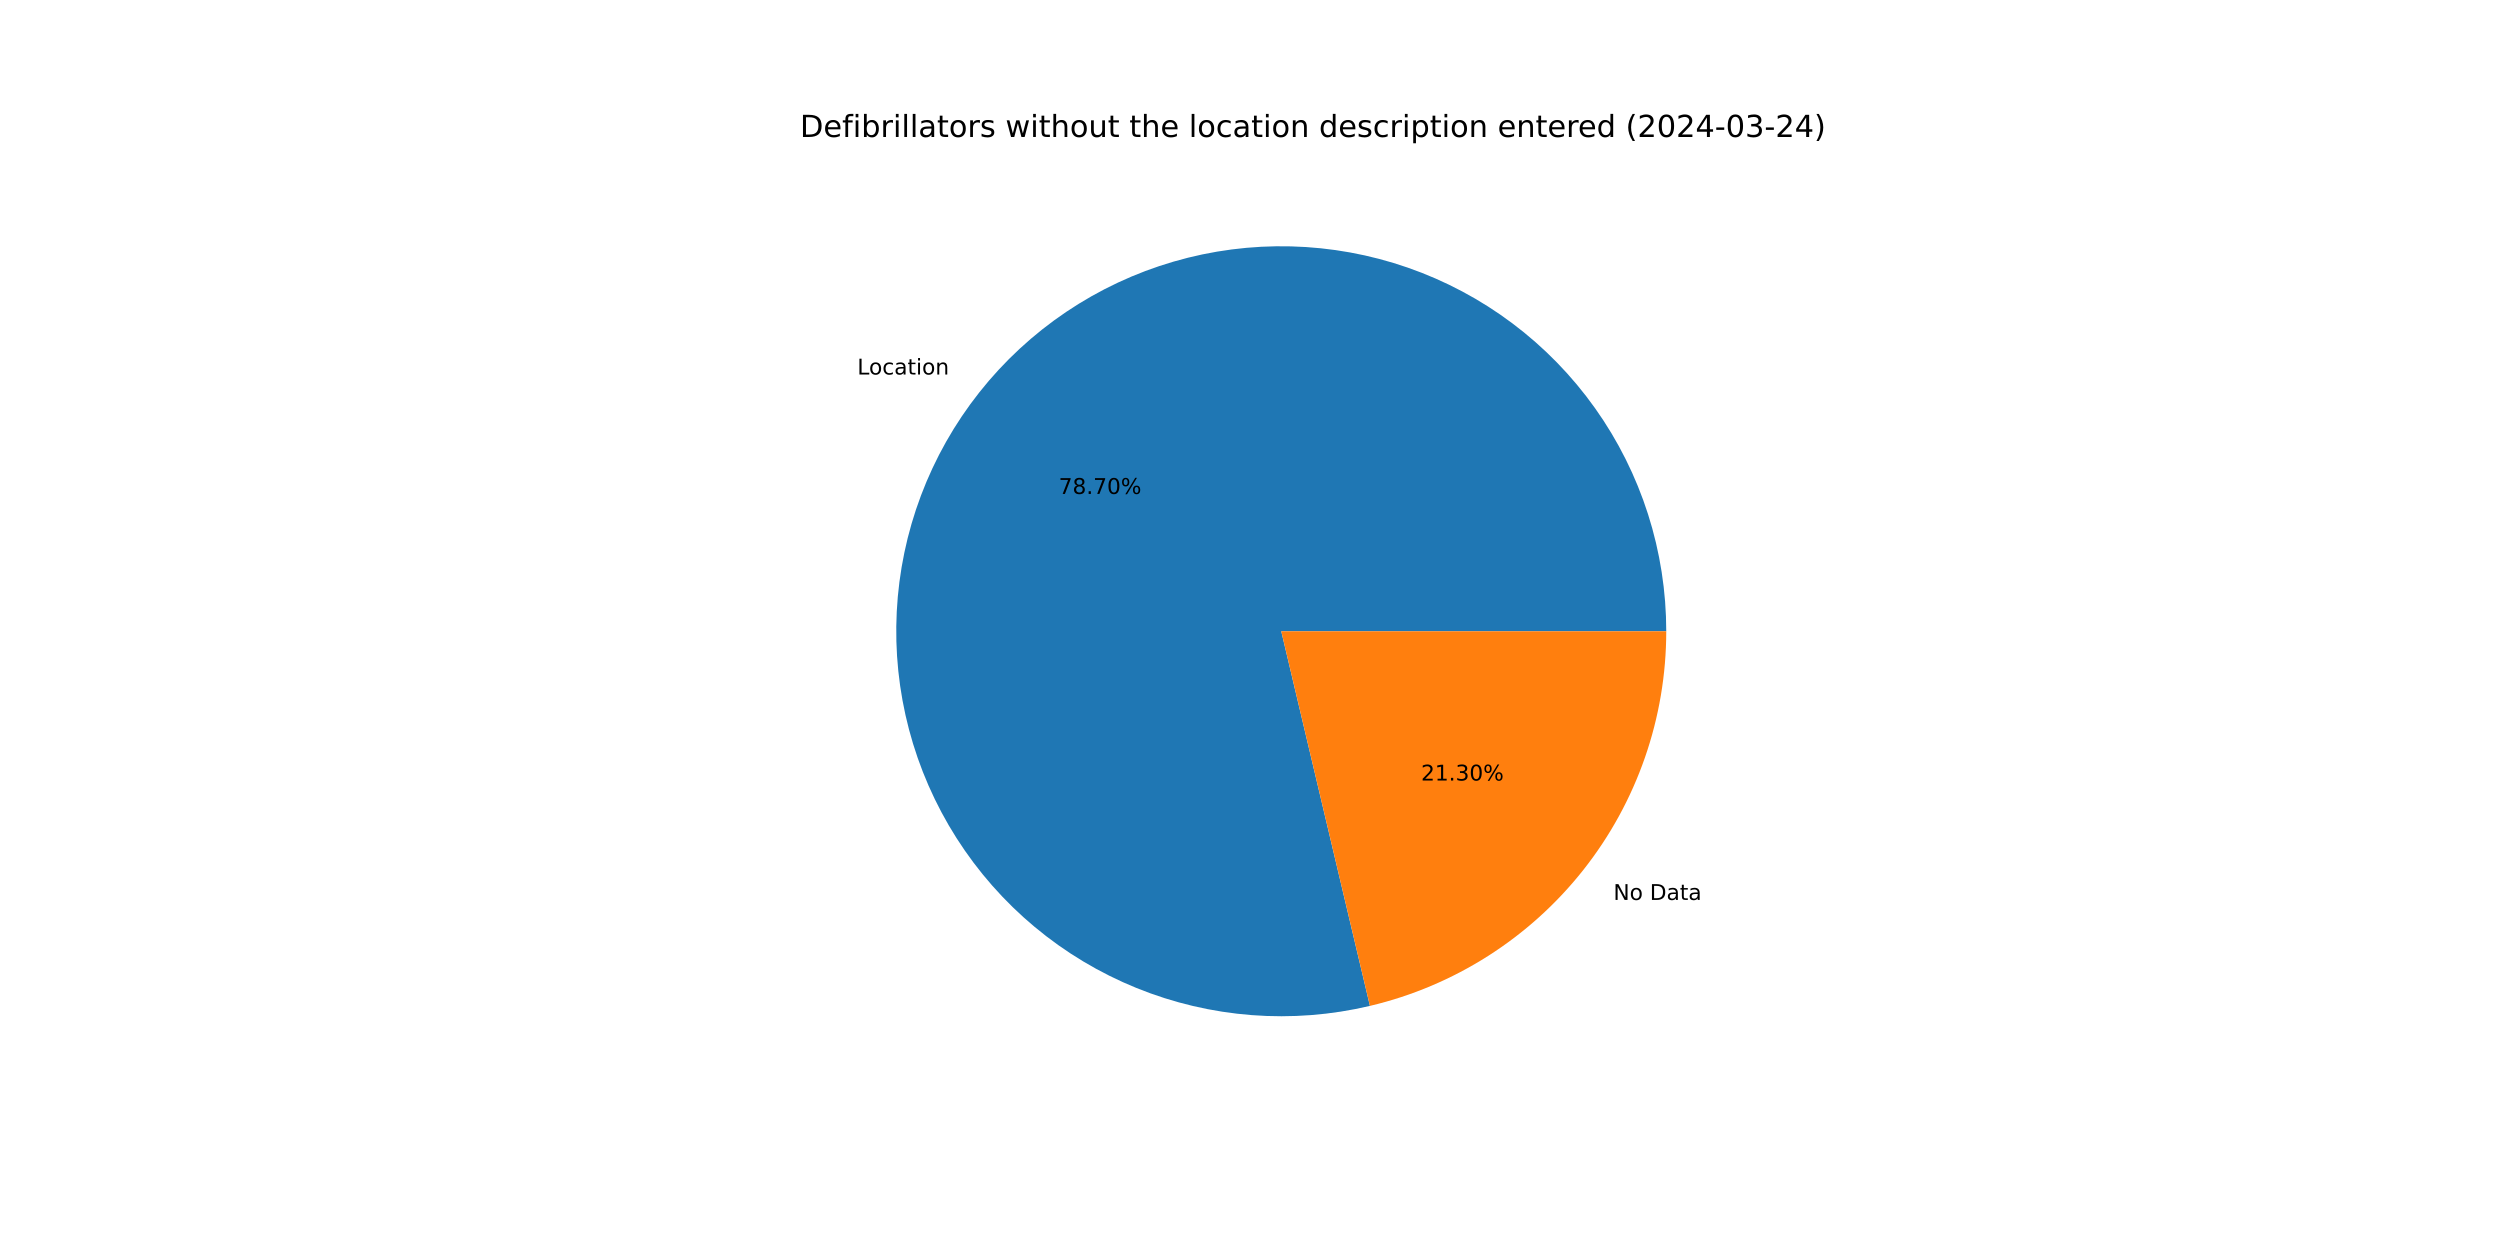
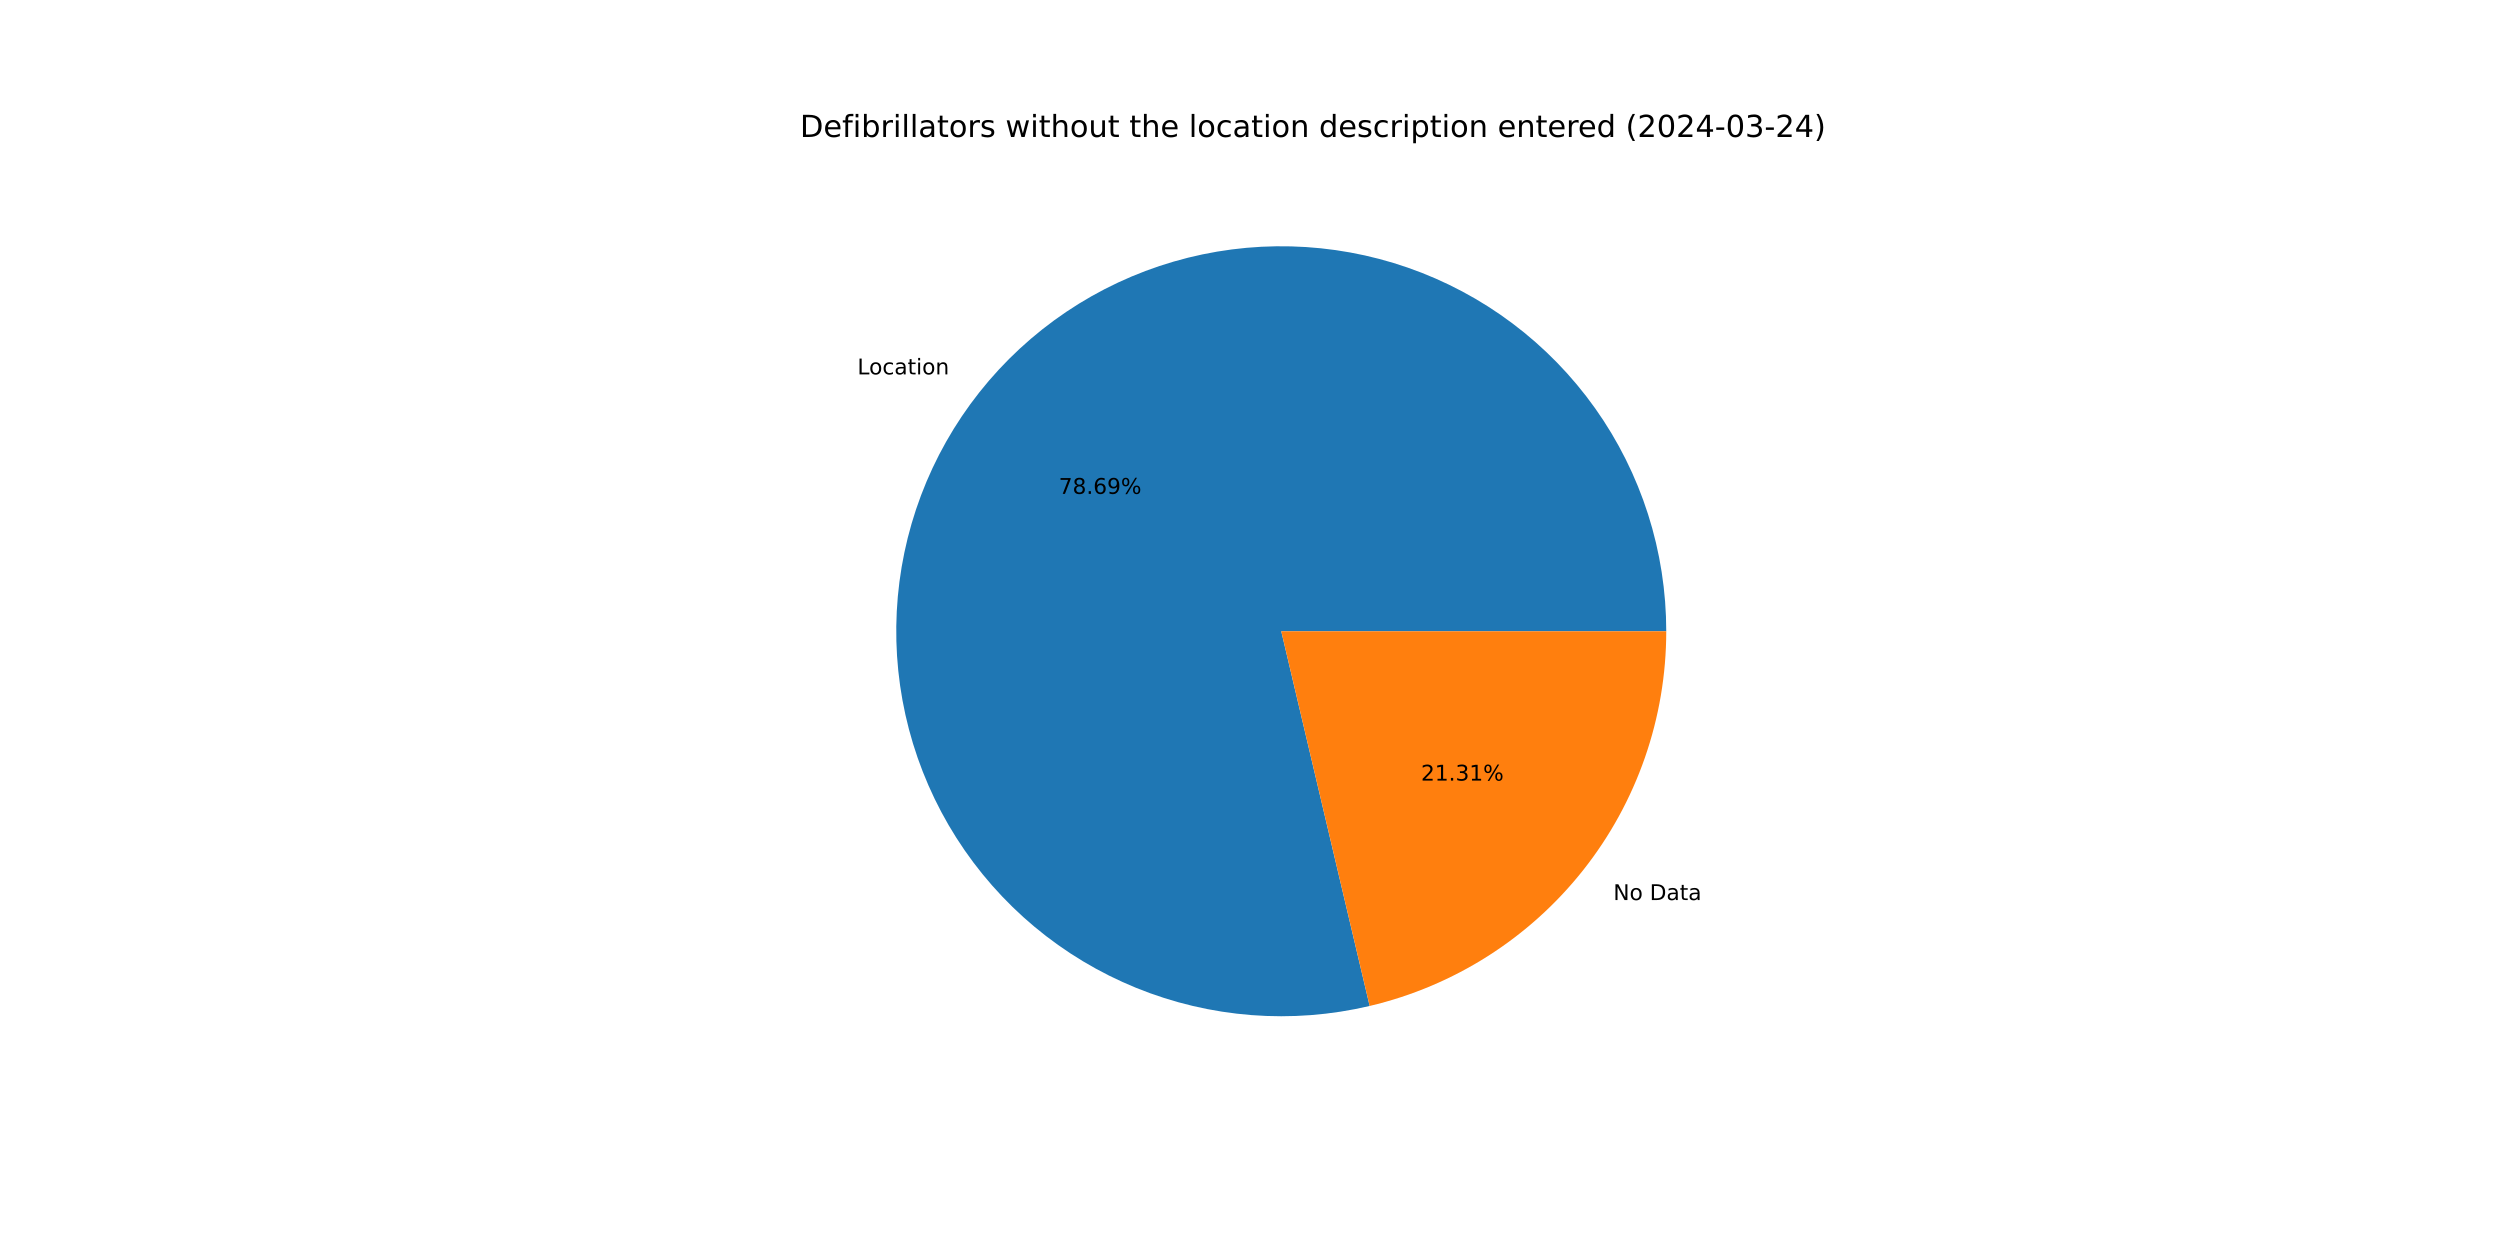
<svg xmlns="http://www.w3.org/2000/svg" xmlns:xlink="http://www.w3.org/1999/xlink" width="1152pt" height="576pt" viewBox="0 0 1152 576" version="1.1">
  <defs>
    <style type="text/css">*{stroke-linejoin: round; stroke-linecap: butt}</style>
  </defs>
  <g id="figure_1">
    <g id="patch_1">
      <path d="M 0 576  L 1152 576  L 1152 0  L 0 0  z " style="fill: #ffffff" />
    </g>
    <g id="axes_1">
      <g id="patch_2">
-         <path d="M 767.808 290.88  C 767.808 272.568 764.973 254.365 759.403 236.921  C 753.833 219.476 745.596 202.998 734.984 188.074  C 724.373 173.15 711.514 159.959 696.866 148.969  C 682.217 137.98 665.956 129.324 648.659 123.311  C 631.362 117.297 613.238 113.998 594.932 113.53  C 576.626 113.062 558.357 115.431 540.776 120.554  C 523.194 125.676 506.512 133.49 491.321 143.717  C 476.131 153.944 462.615 166.461 451.255 180.824  C 439.895 195.187 430.827 211.222 424.374 228.359  C 417.92 245.497 414.159 263.531 413.224 281.819  C 412.288 300.107 414.19 318.431 418.862 336.137  C 423.533 353.843 430.918 370.72 440.754 386.167  C 450.589 401.614 462.758 415.445 476.825 427.168  C 490.893 438.891 506.692 448.366 523.659 455.255  C 540.626 462.144 558.557 466.365 576.816 467.767  C 595.074 469.169 613.44 467.736 631.26 463.518  L 590.4 290.88  z " style="fill: #1f77b4" />
+         <path d="M 767.808 290.88  C 767.808 272.57 764.974 254.371 759.405 236.928  C 753.837 219.486 745.602 203.01 734.994 188.087  C 724.385 173.165 711.529 159.973 696.885 148.984  C 682.24 137.994 665.982 129.337 648.689 123.321  C 631.396 117.305 613.276 114.003 594.972 113.531  C 576.669 113.059 558.402 115.424 540.822 120.54  C 523.242 125.657 506.559 133.465 491.368 143.685  C 476.177 153.906 462.659 166.417 451.295 180.774  C 439.931 195.13 430.858 211.16 424.399 228.292  C 417.94 245.424 414.171 263.454 413.228 281.739  C 412.284 300.024 414.177 318.346 418.839 336.052  C 423.501 353.758 430.876 370.636 440.702 386.086  C 450.528 401.535 462.686 415.371 476.745 427.101  C 490.804 438.831 506.595 448.314 523.555 455.213  C 540.515 462.112 558.441 466.344 576.696 467.758  C 594.951 469.172 613.315 467.752 631.135 463.548  L 590.4 290.88  z " style="fill: #1f77b4" />
      </g>
      <g id="patch_3">
-         <path d="M 631.26 463.518  C 670.125 454.32 704.768 432.261 729.545 400.936  C 754.321 369.611 767.808 330.819 767.808 290.88  L 590.4 290.88  z " style="fill: #ff7f0e" />
+         <path d="M 631.135 463.548  C 670.029 454.372 704.704 432.32 729.505 400.986  C 754.306 369.653 767.808 330.841 767.808 290.88  L 590.4 290.88  z " style="fill: #ff7f0e" />
      </g>
      <g id="matplotlib.axis_1" />
      <g id="matplotlib.axis_2" />
      <g id="text_1">
-         <g transform="translate(395.0439 172.5777) scale(0.1 -0.1)">
+         <g transform="translate(395.0876 172.5224) scale(0.1 -0.1)">
          <defs>
            <path id="DejaVuSans-4c" d="M 628 4666  L 1259 4666  L 1259 531  L 3531 531  L 3531 0  L 628 0  L 628 4666  z " transform="scale(0.015625)" />
            <path id="DejaVuSans-6f" d="M 1959 3097  Q 1497 3097 1228 2736  Q 959 2375 959 1747  Q 959 1119 1226 758  Q 1494 397 1959 397  Q 2419 397 2687 759  Q 2956 1122 2956 1747  Q 2956 2369 2687 2733  Q 2419 3097 1959 3097  z M 1959 3584  Q 2709 3584 3137 3096  Q 3566 2609 3566 1747  Q 3566 888 3137 398  Q 2709 -91 1959 -91  Q 1206 -91 779 398  Q 353 888 353 1747  Q 353 2609 779 3096  Q 1206 3584 1959 3584  z " transform="scale(0.015625)" />
            <path id="DejaVuSans-63" d="M 3122 3366  L 3122 2828  Q 2878 2963 2633 3030  Q 2388 3097 2138 3097  Q 1578 3097 1268 2742  Q 959 2388 959 1747  Q 959 1106 1268 751  Q 1578 397 2138 397  Q 2388 397 2633 464  Q 2878 531 3122 666  L 3122 134  Q 2881 22 2623 -34  Q 2366 -91 2075 -91  Q 1284 -91 818 406  Q 353 903 353 1747  Q 353 2603 823 3093  Q 1294 3584 2113 3584  Q 2378 3584 2631 3529  Q 2884 3475 3122 3366  z " transform="scale(0.015625)" />
            <path id="DejaVuSans-61" d="M 2194 1759  Q 1497 1759 1228 1600  Q 959 1441 959 1056  Q 959 750 1161 570  Q 1363 391 1709 391  Q 2188 391 2477 730  Q 2766 1069 2766 1631  L 2766 1759  L 2194 1759  z M 3341 1997  L 3341 0  L 2766 0  L 2766 531  Q 2569 213 2275 61  Q 1981 -91 1556 -91  Q 1019 -91 701 211  Q 384 513 384 1019  Q 384 1609 779 1909  Q 1175 2209 1959 2209  L 2766 2209  L 2766 2266  Q 2766 2663 2505 2880  Q 2244 3097 1772 3097  Q 1472 3097 1187 3025  Q 903 2953 641 2809  L 641 3341  Q 956 3463 1253 3523  Q 1550 3584 1831 3584  Q 2591 3584 2966 3190  Q 3341 2797 3341 1997  z " transform="scale(0.015625)" />
            <path id="DejaVuSans-74" d="M 1172 4494  L 1172 3500  L 2356 3500  L 2356 3053  L 1172 3053  L 1172 1153  Q 1172 725 1289 603  Q 1406 481 1766 481  L 2356 481  L 2356 0  L 1766 0  Q 1100 0 847 248  Q 594 497 594 1153  L 594 3053  L 172 3053  L 172 3500  L 594 3500  L 594 4494  L 1172 4494  z " transform="scale(0.015625)" />
            <path id="DejaVuSans-69" d="M 603 3500  L 1178 3500  L 1178 0  L 603 0  L 603 3500  z M 603 4863  L 1178 4863  L 1178 4134  L 603 4134  L 603 4863  z " transform="scale(0.015625)" />
            <path id="DejaVuSans-6e" d="M 3513 2113  L 3513 0  L 2938 0  L 2938 2094  Q 2938 2591 2744 2837  Q 2550 3084 2163 3084  Q 1697 3084 1428 2787  Q 1159 2491 1159 1978  L 1159 0  L 581 0  L 581 3500  L 1159 3500  L 1159 2956  Q 1366 3272 1645 3428  Q 1925 3584 2291 3584  Q 2894 3584 3203 3211  Q 3513 2838 3513 2113  z " transform="scale(0.015625)" />
          </defs>
          <use xlink:href="#DejaVuSans-4c" />
          <use xlink:href="#DejaVuSans-6f" x="53.963" />
          <use xlink:href="#DejaVuSans-63" x="115.145" />
          <use xlink:href="#DejaVuSans-61" x="170.125" />
          <use xlink:href="#DejaVuSans-74" x="231.404" />
          <use xlink:href="#DejaVuSans-69" x="270.613" />
          <use xlink:href="#DejaVuSans-6f" x="298.396" />
          <use xlink:href="#DejaVuSans-6e" x="359.578" />
        </g>
      </g>
      <g id="text_2">
-         <g transform="translate(487.8483 227.6058) scale(0.1 -0.1)">
+         <g transform="translate(487.8722 227.5756) scale(0.1 -0.1)">
          <defs>
            <path id="DejaVuSans-37" d="M 525 4666  L 3525 4666  L 3525 4397  L 1831 0  L 1172 0  L 2766 4134  L 525 4134  L 525 4666  z " transform="scale(0.015625)" />
            <path id="DejaVuSans-38" d="M 2034 2216  Q 1584 2216 1326 1975  Q 1069 1734 1069 1313  Q 1069 891 1326 650  Q 1584 409 2034 409  Q 2484 409 2743 651  Q 3003 894 3003 1313  Q 3003 1734 2745 1975  Q 2488 2216 2034 2216  z M 1403 2484  Q 997 2584 770 2862  Q 544 3141 544 3541  Q 544 4100 942 4425  Q 1341 4750 2034 4750  Q 2731 4750 3128 4425  Q 3525 4100 3525 3541  Q 3525 3141 3298 2862  Q 3072 2584 2669 2484  Q 3125 2378 3379 2068  Q 3634 1759 3634 1313  Q 3634 634 3220 271  Q 2806 -91 2034 -91  Q 1263 -91 848 271  Q 434 634 434 1313  Q 434 1759 690 2068  Q 947 2378 1403 2484  z M 1172 3481  Q 1172 3119 1398 2916  Q 1625 2713 2034 2713  Q 2441 2713 2670 2916  Q 2900 3119 2900 3481  Q 2900 3844 2670 4047  Q 2441 4250 2034 4250  Q 1625 4250 1398 4047  Q 1172 3844 1172 3481  z " transform="scale(0.015625)" />
            <path id="DejaVuSans-2e" d="M 684 794  L 1344 794  L 1344 0  L 684 0  L 684 794  z " transform="scale(0.015625)" />
-             <path id="DejaVuSans-30" d="M 2034 4250  Q 1547 4250 1301 3770  Q 1056 3291 1056 2328  Q 1056 1369 1301 889  Q 1547 409 2034 409  Q 2525 409 2770 889  Q 3016 1369 3016 2328  Q 3016 3291 2770 3770  Q 2525 4250 2034 4250  z M 2034 4750  Q 2819 4750 3233 4129  Q 3647 3509 3647 2328  Q 3647 1150 3233 529  Q 2819 -91 2034 -91  Q 1250 -91 836 529  Q 422 1150 422 2328  Q 422 3509 836 4129  Q 1250 4750 2034 4750  z " transform="scale(0.015625)" />
+             <path id="DejaVuSans-36" d="M 2113 2584  Q 1688 2584 1439 2293  Q 1191 2003 1191 1497  Q 1191 994 1439 701  Q 1688 409 2113 409  Q 2538 409 2786 701  Q 3034 994 3034 1497  Q 3034 2003 2786 2293  Q 2538 2584 2113 2584  z M 3366 4563  L 3366 3988  Q 3128 4100 2886 4159  Q 2644 4219 2406 4219  Q 1781 4219 1451 3797  Q 1122 3375 1075 2522  Q 1259 2794 1537 2939  Q 1816 3084 2150 3084  Q 2853 3084 3261 2657  Q 3669 2231 3669 1497  Q 3669 778 3244 343  Q 2819 -91 2113 -91  Q 1303 -91 875 529  Q 447 1150 447 2328  Q 447 3434 972 4092  Q 1497 4750 2381 4750  Q 2619 4750 2861 4703  Q 3103 4656 3366 4563  z " transform="scale(0.015625)" />
+             <path id="DejaVuSans-39" d="M 703 97  L 703 672  Q 941 559 1184 500  Q 1428 441 1663 441  Q 2288 441 2617 861  Q 2947 1281 2994 2138  Q 2813 1869 2534 1725  Q 2256 1581 1919 1581  Q 1219 1581 811 2004  Q 403 2428 403 3163  Q 403 3881 828 4315  Q 1253 4750 1959 4750  Q 2769 4750 3195 4129  Q 3622 3509 3622 2328  Q 3622 1225 3098 567  Q 2575 -91 1691 -91  Q 1453 -91 1209 -44  Q 966 3 703 97  z M 1959 2075  Q 2384 2075 2632 2365  Q 2881 2656 2881 3163  Q 2881 3666 2632 3958  Q 2384 4250 1959 4250  Q 1534 4250 1286 3958  Q 1038 3666 1038 3163  Q 1038 2656 1286 2365  Q 1534 2075 1959 2075  z " transform="scale(0.015625)" />
            <path id="DejaVuSans-25" d="M 4653 2053  Q 4381 2053 4226 1822  Q 4072 1591 4072 1178  Q 4072 772 4226 539  Q 4381 306 4653 306  Q 4919 306 5073 539  Q 5228 772 5228 1178  Q 5228 1588 5073 1820  Q 4919 2053 4653 2053  z M 4653 2450  Q 5147 2450 5437 2106  Q 5728 1763 5728 1178  Q 5728 594 5436 251  Q 5144 -91 4653 -91  Q 4153 -91 3862 251  Q 3572 594 3572 1178  Q 3572 1766 3864 2108  Q 4156 2450 4653 2450  z M 1428 4353  Q 1159 4353 1004 4120  Q 850 3888 850 3481  Q 850 3069 1003 2837  Q 1156 2606 1428 2606  Q 1700 2606 1854 2837  Q 2009 3069 2009 3481  Q 2009 3884 1853 4118  Q 1697 4353 1428 4353  z M 4250 4750  L 4750 4750  L 1831 -91  L 1331 -91  L 4250 4750  z M 1428 4750  Q 1922 4750 2215 4408  Q 2509 4066 2509 3481  Q 2509 2891 2217 2550  Q 1925 2209 1428 2209  Q 931 2209 642 2551  Q 353 2894 353 3481  Q 353 4063 643 4406  Q 934 4750 1428 4750  z " transform="scale(0.015625)" />
          </defs>
          <use xlink:href="#DejaVuSans-37" />
          <use xlink:href="#DejaVuSans-38" x="63.623" />
          <use xlink:href="#DejaVuSans-2e" x="127.246" />
-           <use xlink:href="#DejaVuSans-37" x="159.033" />
-           <use xlink:href="#DejaVuSans-30" x="222.656" />
+           <use xlink:href="#DejaVuSans-36" x="159.033" />
+           <use xlink:href="#DejaVuSans-39" x="222.656" />
          <use xlink:href="#DejaVuSans-25" x="286.279" />
        </g>
      </g>
      <g id="text_3">
-         <g transform="translate(743.4593 414.701) scale(0.1 -0.1)">
+         <g transform="translate(743.4155 414.7563) scale(0.1 -0.1)">
          <defs>
            <path id="DejaVuSans-4e" d="M 628 4666  L 1478 4666  L 3547 763  L 3547 4666  L 4159 4666  L 4159 0  L 3309 0  L 1241 3903  L 1241 0  L 628 0  L 628 4666  z " transform="scale(0.015625)" />
            <path id="DejaVuSans-20" transform="scale(0.015625)" />
            <path id="DejaVuSans-44" d="M 1259 4147  L 1259 519  L 2022 519  Q 2988 519 3436 956  Q 3884 1394 3884 2338  Q 3884 3275 3436 3711  Q 2988 4147 2022 4147  L 1259 4147  z M 628 4666  L 1925 4666  Q 3281 4666 3915 4102  Q 4550 3538 4550 2338  Q 4550 1131 3912 565  Q 3275 0 1925 0  L 628 0  L 628 4666  z " transform="scale(0.015625)" />
          </defs>
          <use xlink:href="#DejaVuSans-4e" />
          <use xlink:href="#DejaVuSans-6f" x="74.805" />
          <use xlink:href="#DejaVuSans-20" x="135.986" />
          <use xlink:href="#DejaVuSans-44" x="167.773" />
          <use xlink:href="#DejaVuSans-61" x="244.775" />
          <use xlink:href="#DejaVuSans-74" x="306.055" />
          <use xlink:href="#DejaVuSans-61" x="345.264" />
        </g>
      </g>
      <g id="text_4">
-         <g transform="translate(654.822 359.673) scale(0.1 -0.1)">
+         <g transform="translate(654.7982 359.7032) scale(0.1 -0.1)">
          <defs>
            <path id="DejaVuSans-32" d="M 1228 531  L 3431 531  L 3431 0  L 469 0  L 469 531  Q 828 903 1448 1529  Q 2069 2156 2228 2338  Q 2531 2678 2651 2914  Q 2772 3150 2772 3378  Q 2772 3750 2511 3984  Q 2250 4219 1831 4219  Q 1534 4219 1204 4116  Q 875 4013 500 3803  L 500 4441  Q 881 4594 1212 4672  Q 1544 4750 1819 4750  Q 2544 4750 2975 4387  Q 3406 4025 3406 3419  Q 3406 3131 3298 2873  Q 3191 2616 2906 2266  Q 2828 2175 2409 1742  Q 1991 1309 1228 531  z " transform="scale(0.015625)" />
            <path id="DejaVuSans-31" d="M 794 531  L 1825 531  L 1825 4091  L 703 3866  L 703 4441  L 1819 4666  L 2450 4666  L 2450 531  L 3481 531  L 3481 0  L 794 0  L 794 531  z " transform="scale(0.015625)" />
            <path id="DejaVuSans-33" d="M 2597 2516  Q 3050 2419 3304 2112  Q 3559 1806 3559 1356  Q 3559 666 3084 287  Q 2609 -91 1734 -91  Q 1441 -91 1130 -33  Q 819 25 488 141  L 488 750  Q 750 597 1062 519  Q 1375 441 1716 441  Q 2309 441 2620 675  Q 2931 909 2931 1356  Q 2931 1769 2642 2001  Q 2353 2234 1838 2234  L 1294 2234  L 1294 2753  L 1863 2753  Q 2328 2753 2575 2939  Q 2822 3125 2822 3475  Q 2822 3834 2567 4026  Q 2313 4219 1838 4219  Q 1578 4219 1281 4162  Q 984 4106 628 3988  L 628 4550  Q 988 4650 1302 4700  Q 1616 4750 1894 4750  Q 2613 4750 3031 4423  Q 3450 4097 3450 3541  Q 3450 3153 3228 2886  Q 3006 2619 2597 2516  z " transform="scale(0.015625)" />
          </defs>
          <use xlink:href="#DejaVuSans-32" />
          <use xlink:href="#DejaVuSans-31" x="63.623" />
          <use xlink:href="#DejaVuSans-2e" x="127.246" />
          <use xlink:href="#DejaVuSans-33" x="159.033" />
-           <use xlink:href="#DejaVuSans-30" x="222.656" />
+           <use xlink:href="#DejaVuSans-31" x="222.656" />
          <use xlink:href="#DejaVuSans-25" x="286.279" />
        </g>
      </g>
      <g id="text_5">
        <g transform="translate(368.64 63.12) scale(0.14 -0.14)">
          <defs>
            <path id="DejaVuSans-65" d="M 3597 1894  L 3597 1613  L 953 1613  Q 991 1019 1311 708  Q 1631 397 2203 397  Q 2534 397 2845 478  Q 3156 559 3463 722  L 3463 178  Q 3153 47 2828 -22  Q 2503 -91 2169 -91  Q 1331 -91 842 396  Q 353 884 353 1716  Q 353 2575 817 3079  Q 1281 3584 2069 3584  Q 2775 3584 3186 3129  Q 3597 2675 3597 1894  z M 3022 2063  Q 3016 2534 2758 2815  Q 2500 3097 2075 3097  Q 1594 3097 1305 2825  Q 1016 2553 972 2059  L 3022 2063  z " transform="scale(0.015625)" />
            <path id="DejaVuSans-66" d="M 2375 4863  L 2375 4384  L 1825 4384  Q 1516 4384 1395 4259  Q 1275 4134 1275 3809  L 1275 3500  L 2222 3500  L 2222 3053  L 1275 3053  L 1275 0  L 697 0  L 697 3053  L 147 3053  L 147 3500  L 697 3500  L 697 3744  Q 697 4328 969 4595  Q 1241 4863 1831 4863  L 2375 4863  z " transform="scale(0.015625)" />
            <path id="DejaVuSans-62" d="M 3116 1747  Q 3116 2381 2855 2742  Q 2594 3103 2138 3103  Q 1681 3103 1420 2742  Q 1159 2381 1159 1747  Q 1159 1113 1420 752  Q 1681 391 2138 391  Q 2594 391 2855 752  Q 3116 1113 3116 1747  z M 1159 2969  Q 1341 3281 1617 3432  Q 1894 3584 2278 3584  Q 2916 3584 3314 3078  Q 3713 2572 3713 1747  Q 3713 922 3314 415  Q 2916 -91 2278 -91  Q 1894 -91 1617 61  Q 1341 213 1159 525  L 1159 0  L 581 0  L 581 4863  L 1159 4863  L 1159 2969  z " transform="scale(0.015625)" />
            <path id="DejaVuSans-72" d="M 2631 2963  Q 2534 3019 2420 3045  Q 2306 3072 2169 3072  Q 1681 3072 1420 2755  Q 1159 2438 1159 1844  L 1159 0  L 581 0  L 581 3500  L 1159 3500  L 1159 2956  Q 1341 3275 1631 3429  Q 1922 3584 2338 3584  Q 2397 3584 2469 3576  Q 2541 3569 2628 3553  L 2631 2963  z " transform="scale(0.015625)" />
            <path id="DejaVuSans-6c" d="M 603 4863  L 1178 4863  L 1178 0  L 603 0  L 603 4863  z " transform="scale(0.015625)" />
            <path id="DejaVuSans-73" d="M 2834 3397  L 2834 2853  Q 2591 2978 2328 3040  Q 2066 3103 1784 3103  Q 1356 3103 1142 2972  Q 928 2841 928 2578  Q 928 2378 1081 2264  Q 1234 2150 1697 2047  L 1894 2003  Q 2506 1872 2764 1633  Q 3022 1394 3022 966  Q 3022 478 2636 193  Q 2250 -91 1575 -91  Q 1294 -91 989 -36  Q 684 19 347 128  L 347 722  Q 666 556 975 473  Q 1284 391 1588 391  Q 1994 391 2212 530  Q 2431 669 2431 922  Q 2431 1156 2273 1281  Q 2116 1406 1581 1522  L 1381 1569  Q 847 1681 609 1914  Q 372 2147 372 2553  Q 372 3047 722 3315  Q 1072 3584 1716 3584  Q 2034 3584 2315 3537  Q 2597 3491 2834 3397  z " transform="scale(0.015625)" />
            <path id="DejaVuSans-77" d="M 269 3500  L 844 3500  L 1563 769  L 2278 3500  L 2956 3500  L 3675 769  L 4391 3500  L 4966 3500  L 4050 0  L 3372 0  L 2619 2869  L 1863 0  L 1184 0  L 269 3500  z " transform="scale(0.015625)" />
            <path id="DejaVuSans-68" d="M 3513 2113  L 3513 0  L 2938 0  L 2938 2094  Q 2938 2591 2744 2837  Q 2550 3084 2163 3084  Q 1697 3084 1428 2787  Q 1159 2491 1159 1978  L 1159 0  L 581 0  L 581 4863  L 1159 4863  L 1159 2956  Q 1366 3272 1645 3428  Q 1925 3584 2291 3584  Q 2894 3584 3203 3211  Q 3513 2838 3513 2113  z " transform="scale(0.015625)" />
            <path id="DejaVuSans-75" d="M 544 1381  L 544 3500  L 1119 3500  L 1119 1403  Q 1119 906 1312 657  Q 1506 409 1894 409  Q 2359 409 2629 706  Q 2900 1003 2900 1516  L 2900 3500  L 3475 3500  L 3475 0  L 2900 0  L 2900 538  Q 2691 219 2414 64  Q 2138 -91 1772 -91  Q 1169 -91 856 284  Q 544 659 544 1381  z M 1991 3584  L 1991 3584  z " transform="scale(0.015625)" />
            <path id="DejaVuSans-64" d="M 2906 2969  L 2906 4863  L 3481 4863  L 3481 0  L 2906 0  L 2906 525  Q 2725 213 2448 61  Q 2172 -91 1784 -91  Q 1150 -91 751 415  Q 353 922 353 1747  Q 353 2572 751 3078  Q 1150 3584 1784 3584  Q 2172 3584 2448 3432  Q 2725 3281 2906 2969  z M 947 1747  Q 947 1113 1208 752  Q 1469 391 1925 391  Q 2381 391 2643 752  Q 2906 1113 2906 1747  Q 2906 2381 2643 2742  Q 2381 3103 1925 3103  Q 1469 3103 1208 2742  Q 947 2381 947 1747  z " transform="scale(0.015625)" />
            <path id="DejaVuSans-70" d="M 1159 525  L 1159 -1331  L 581 -1331  L 581 3500  L 1159 3500  L 1159 2969  Q 1341 3281 1617 3432  Q 1894 3584 2278 3584  Q 2916 3584 3314 3078  Q 3713 2572 3713 1747  Q 3713 922 3314 415  Q 2916 -91 2278 -91  Q 1894 -91 1617 61  Q 1341 213 1159 525  z M 3116 1747  Q 3116 2381 2855 2742  Q 2594 3103 2138 3103  Q 1681 3103 1420 2742  Q 1159 2381 1159 1747  Q 1159 1113 1420 752  Q 1681 391 2138 391  Q 2594 391 2855 752  Q 3116 1113 3116 1747  z " transform="scale(0.015625)" />
            <path id="DejaVuSans-28" d="M 1984 4856  Q 1566 4138 1362 3434  Q 1159 2731 1159 2009  Q 1159 1288 1364 580  Q 1569 -128 1984 -844  L 1484 -844  Q 1016 -109 783 600  Q 550 1309 550 2009  Q 550 2706 781 3412  Q 1013 4119 1484 4856  L 1984 4856  z " transform="scale(0.015625)" />
+             <path id="DejaVuSans-30" d="M 2034 4250  Q 1547 4250 1301 3770  Q 1056 3291 1056 2328  Q 1056 1369 1301 889  Q 1547 409 2034 409  Q 2525 409 2770 889  Q 3016 1369 3016 2328  Q 3016 3291 2770 3770  Q 2525 4250 2034 4250  z M 2034 4750  Q 2819 4750 3233 4129  Q 3647 3509 3647 2328  Q 3647 1150 3233 529  Q 2819 -91 2034 -91  Q 1250 -91 836 529  Q 422 1150 422 2328  Q 422 3509 836 4129  Q 1250 4750 2034 4750  z " transform="scale(0.015625)" />
            <path id="DejaVuSans-34" d="M 2419 4116  L 825 1625  L 2419 1625  L 2419 4116  z M 2253 4666  L 3047 4666  L 3047 1625  L 3713 1625  L 3713 1100  L 3047 1100  L 3047 0  L 2419 0  L 2419 1100  L 313 1100  L 313 1709  L 2253 4666  z " transform="scale(0.015625)" />
            <path id="DejaVuSans-2d" d="M 313 2009  L 1997 2009  L 1997 1497  L 313 1497  L 313 2009  z " transform="scale(0.015625)" />
            <path id="DejaVuSans-29" d="M 513 4856  L 1013 4856  Q 1481 4119 1714 3412  Q 1947 2706 1947 2009  Q 1947 1309 1714 600  Q 1481 -109 1013 -844  L 513 -844  Q 928 -128 1133 580  Q 1338 1288 1338 2009  Q 1338 2731 1133 3434  Q 928 4138 513 4856  z " transform="scale(0.015625)" />
          </defs>
          <use xlink:href="#DejaVuSans-44" />
          <use xlink:href="#DejaVuSans-65" x="77.002" />
          <use xlink:href="#DejaVuSans-66" x="138.525" />
          <use xlink:href="#DejaVuSans-69" x="173.73" />
          <use xlink:href="#DejaVuSans-62" x="201.514" />
          <use xlink:href="#DejaVuSans-72" x="264.99" />
          <use xlink:href="#DejaVuSans-69" x="306.104" />
          <use xlink:href="#DejaVuSans-6c" x="333.887" />
          <use xlink:href="#DejaVuSans-6c" x="361.67" />
          <use xlink:href="#DejaVuSans-61" x="389.453" />
          <use xlink:href="#DejaVuSans-74" x="450.732" />
          <use xlink:href="#DejaVuSans-6f" x="489.941" />
          <use xlink:href="#DejaVuSans-72" x="551.123" />
          <use xlink:href="#DejaVuSans-73" x="592.236" />
          <use xlink:href="#DejaVuSans-20" x="644.336" />
          <use xlink:href="#DejaVuSans-77" x="676.123" />
          <use xlink:href="#DejaVuSans-69" x="757.91" />
          <use xlink:href="#DejaVuSans-74" x="785.693" />
          <use xlink:href="#DejaVuSans-68" x="824.902" />
          <use xlink:href="#DejaVuSans-6f" x="888.281" />
          <use xlink:href="#DejaVuSans-75" x="949.463" />
          <use xlink:href="#DejaVuSans-74" x="1012.842" />
          <use xlink:href="#DejaVuSans-20" x="1052.051" />
          <use xlink:href="#DejaVuSans-74" x="1083.838" />
          <use xlink:href="#DejaVuSans-68" x="1123.047" />
          <use xlink:href="#DejaVuSans-65" x="1186.426" />
          <use xlink:href="#DejaVuSans-20" x="1247.949" />
          <use xlink:href="#DejaVuSans-6c" x="1279.736" />
          <use xlink:href="#DejaVuSans-6f" x="1307.52" />
          <use xlink:href="#DejaVuSans-63" x="1368.701" />
          <use xlink:href="#DejaVuSans-61" x="1423.682" />
          <use xlink:href="#DejaVuSans-74" x="1484.961" />
          <use xlink:href="#DejaVuSans-69" x="1524.17" />
          <use xlink:href="#DejaVuSans-6f" x="1551.953" />
          <use xlink:href="#DejaVuSans-6e" x="1613.135" />
          <use xlink:href="#DejaVuSans-20" x="1676.514" />
          <use xlink:href="#DejaVuSans-64" x="1708.301" />
          <use xlink:href="#DejaVuSans-65" x="1771.777" />
          <use xlink:href="#DejaVuSans-73" x="1833.301" />
          <use xlink:href="#DejaVuSans-63" x="1885.4" />
          <use xlink:href="#DejaVuSans-72" x="1940.381" />
          <use xlink:href="#DejaVuSans-69" x="1981.494" />
          <use xlink:href="#DejaVuSans-70" x="2009.277" />
          <use xlink:href="#DejaVuSans-74" x="2072.754" />
          <use xlink:href="#DejaVuSans-69" x="2111.963" />
          <use xlink:href="#DejaVuSans-6f" x="2139.746" />
          <use xlink:href="#DejaVuSans-6e" x="2200.928" />
          <use xlink:href="#DejaVuSans-20" x="2264.307" />
          <use xlink:href="#DejaVuSans-65" x="2296.094" />
          <use xlink:href="#DejaVuSans-6e" x="2357.617" />
          <use xlink:href="#DejaVuSans-74" x="2420.996" />
          <use xlink:href="#DejaVuSans-65" x="2460.205" />
          <use xlink:href="#DejaVuSans-72" x="2521.729" />
          <use xlink:href="#DejaVuSans-65" x="2560.592" />
          <use xlink:href="#DejaVuSans-64" x="2622.115" />
          <use xlink:href="#DejaVuSans-20" x="2685.592" />
          <use xlink:href="#DejaVuSans-28" x="2717.379" />
          <use xlink:href="#DejaVuSans-32" x="2756.393" />
          <use xlink:href="#DejaVuSans-30" x="2820.016" />
          <use xlink:href="#DejaVuSans-32" x="2883.639" />
          <use xlink:href="#DejaVuSans-34" x="2947.262" />
          <use xlink:href="#DejaVuSans-2d" x="3010.885" />
          <use xlink:href="#DejaVuSans-30" x="3046.969" />
          <use xlink:href="#DejaVuSans-33" x="3110.592" />
          <use xlink:href="#DejaVuSans-2d" x="3174.215" />
          <use xlink:href="#DejaVuSans-32" x="3210.299" />
          <use xlink:href="#DejaVuSans-34" x="3273.922" />
          <use xlink:href="#DejaVuSans-29" x="3337.545" />
        </g>
      </g>
    </g>
  </g>
</svg>
